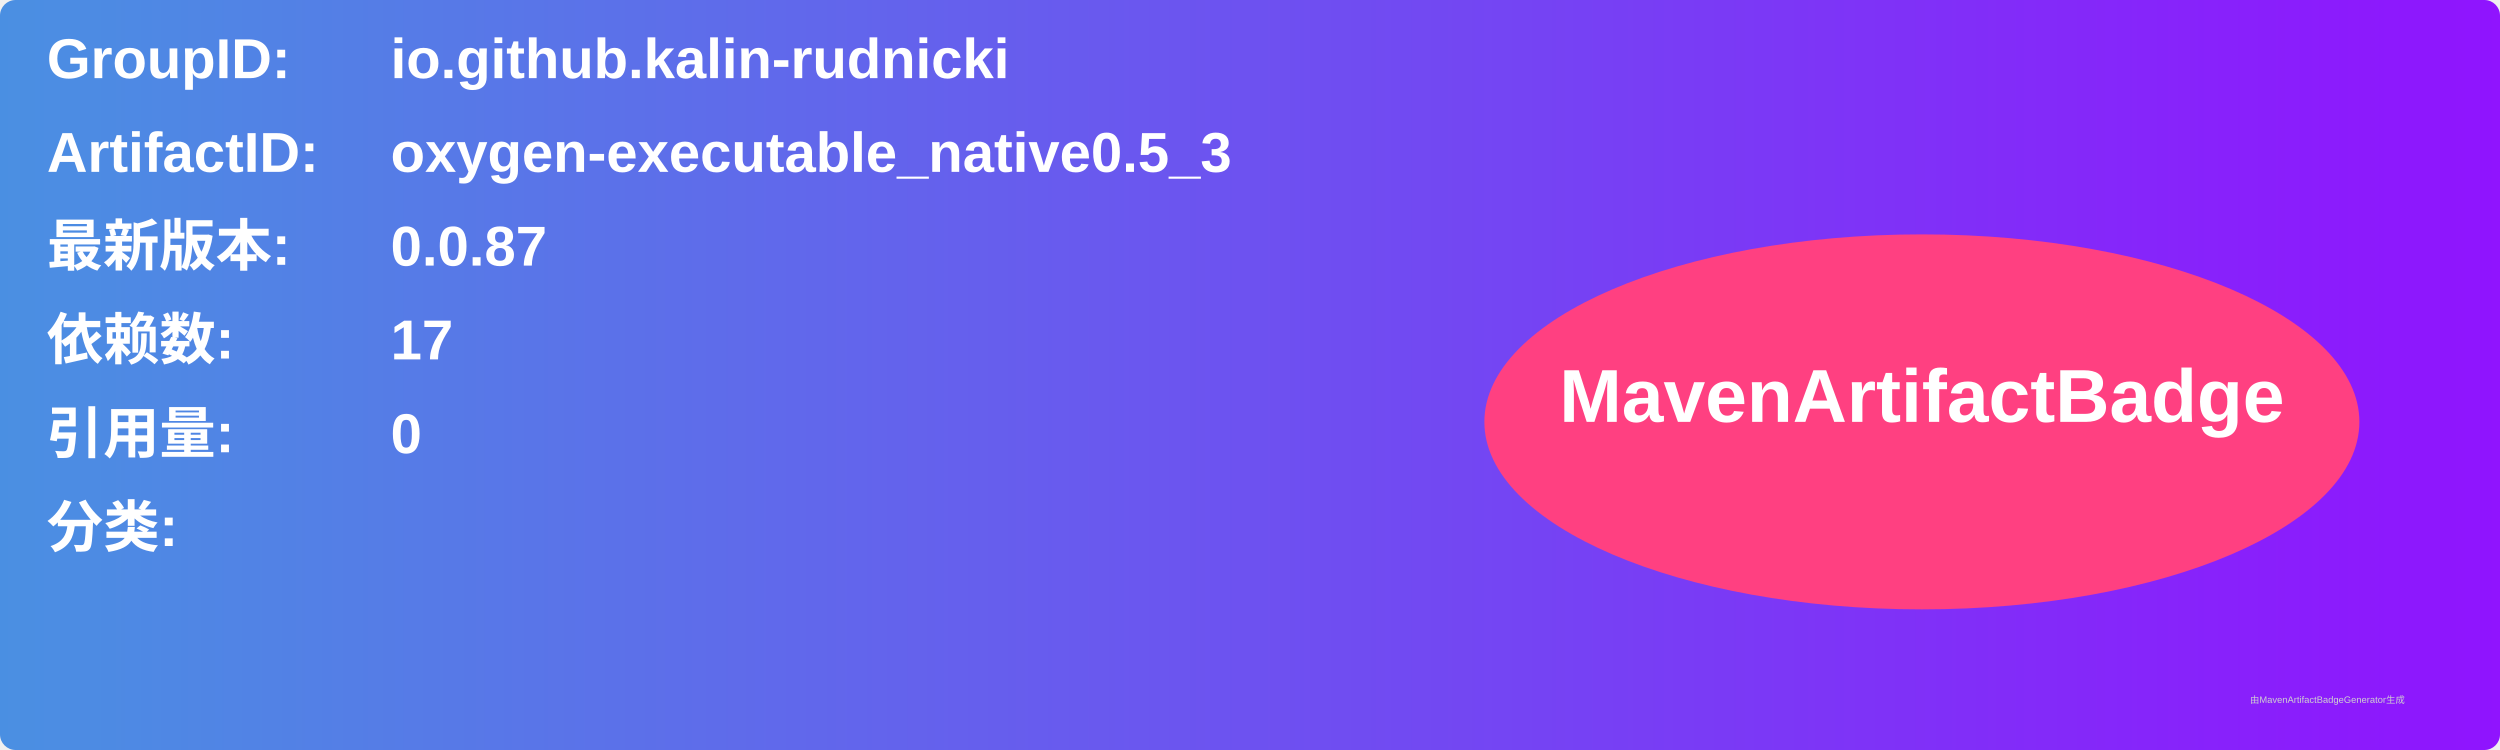
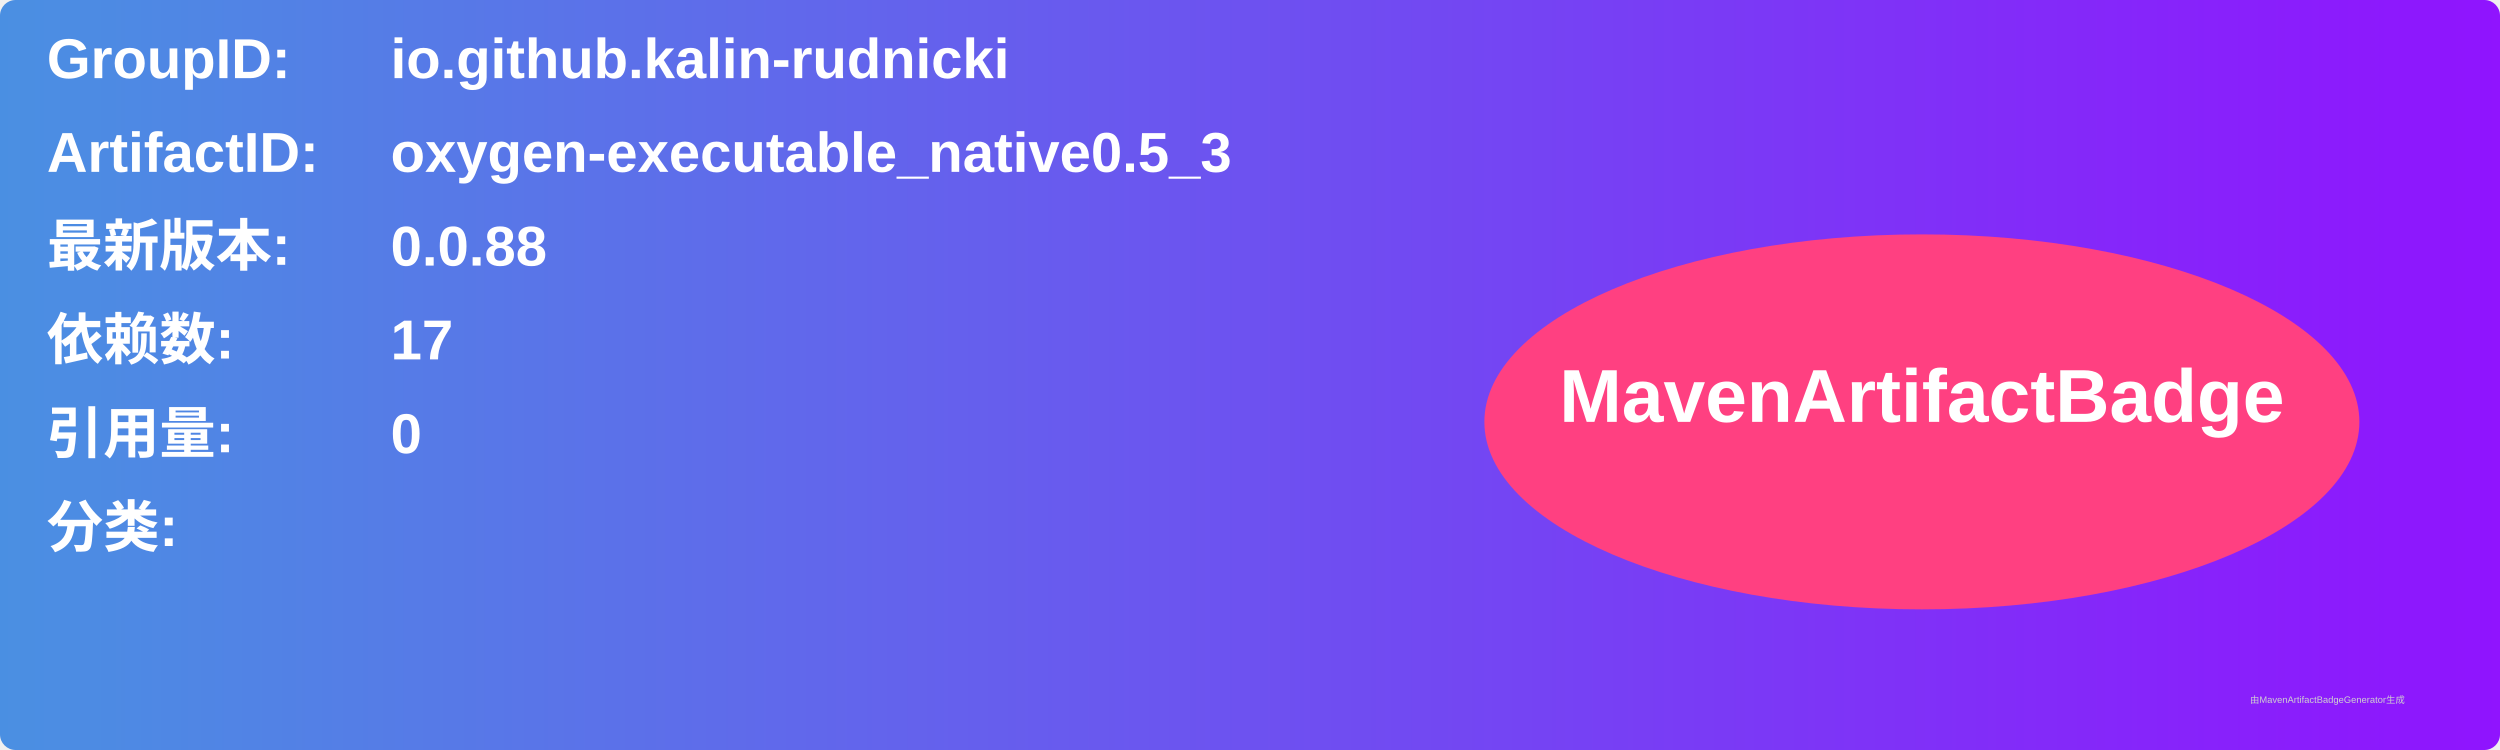
<svg xmlns="http://www.w3.org/2000/svg" width="800" height="240" viewBox="0 0 800 240">
  <linearGradient id="grad" x1="0%" y1="0%" x2="100%" y2="0%">
    <stop offset="0%" stop-color="#4a90e2" />
    <stop offset="100%" stop-color="#9013fe" />
  </linearGradient>
  <rect width="100%" height="100%" rx="5" ry="5" fill="url(#grad)" />
  <g transform="translate(15, 15)">
    <text x="0" y="10" font-family="Arial" font-size="18" fill="white" font-weight="bold" width="260">GroupID:</text>
    <text x="110" y="10" font-family="Arial" font-size="18" fill="white" font-weight="bold" width="460">io.github.kalin-rudnicki</text>
    <text x="0" y="40" font-family="Arial" font-size="18" fill="white" font-weight="bold" width="260">ArtifactID:</text>
    <text x="110" y="40" font-family="Arial" font-size="18" fill="white" font-weight="bold" width="460">oxygen-executable_native0.5_3</text>
    <text x="0" y="70" font-family="Arial" font-size="18" fill="white" font-weight="bold">最新版本:</text>
    <text x="110" y="70" font-family="Arial" font-size="18" fill="white" font-weight="bold">
-       <tspan font-weight="bold">0.0.87</tspan>
+       <tspan font-weight="bold">0.0.88</tspan>
    </text>
    <text x="0" y="100" font-family="Arial" font-size="18" fill="white" font-weight="bold">依赖数: </text>
    <text x="110" y="100" font-family="Arial" font-size="18" fill="white">
      <tspan font-weight="bold">17</tspan>
    </text>
    <text x="0" y="130" font-family="Arial" font-size="18" fill="white" font-weight="bold">引用量: </text>
    <text x="110" y="130" font-family="Arial" font-size="18" fill="white">
      <tspan font-weight="bold">0</tspan>
    </text>
    <text x="0" y="160" font-family="Arial" font-size="18" fill="white" font-weight="bold">分类:</text>
    <text x="10" y="190" font-family="Arial" font-size="10" fill="white">
      <tspan font-weight="bold" />
    </text>
    <ellipse cx="600" cy="120" rx="140" ry="60" fill="#ff4081" />
    <text x="600" y="120" text-anchor="middle" font-family="Arial" font-size="24" fill="white" font-weight="bold">MavenArtifactBadge</text>
  </g>
  <text x="720" y="225" font-family="Arial" font-size="3" fill="#d0d0d0">由MavenArtifactBadgeGenerator生成</text>
</svg>
